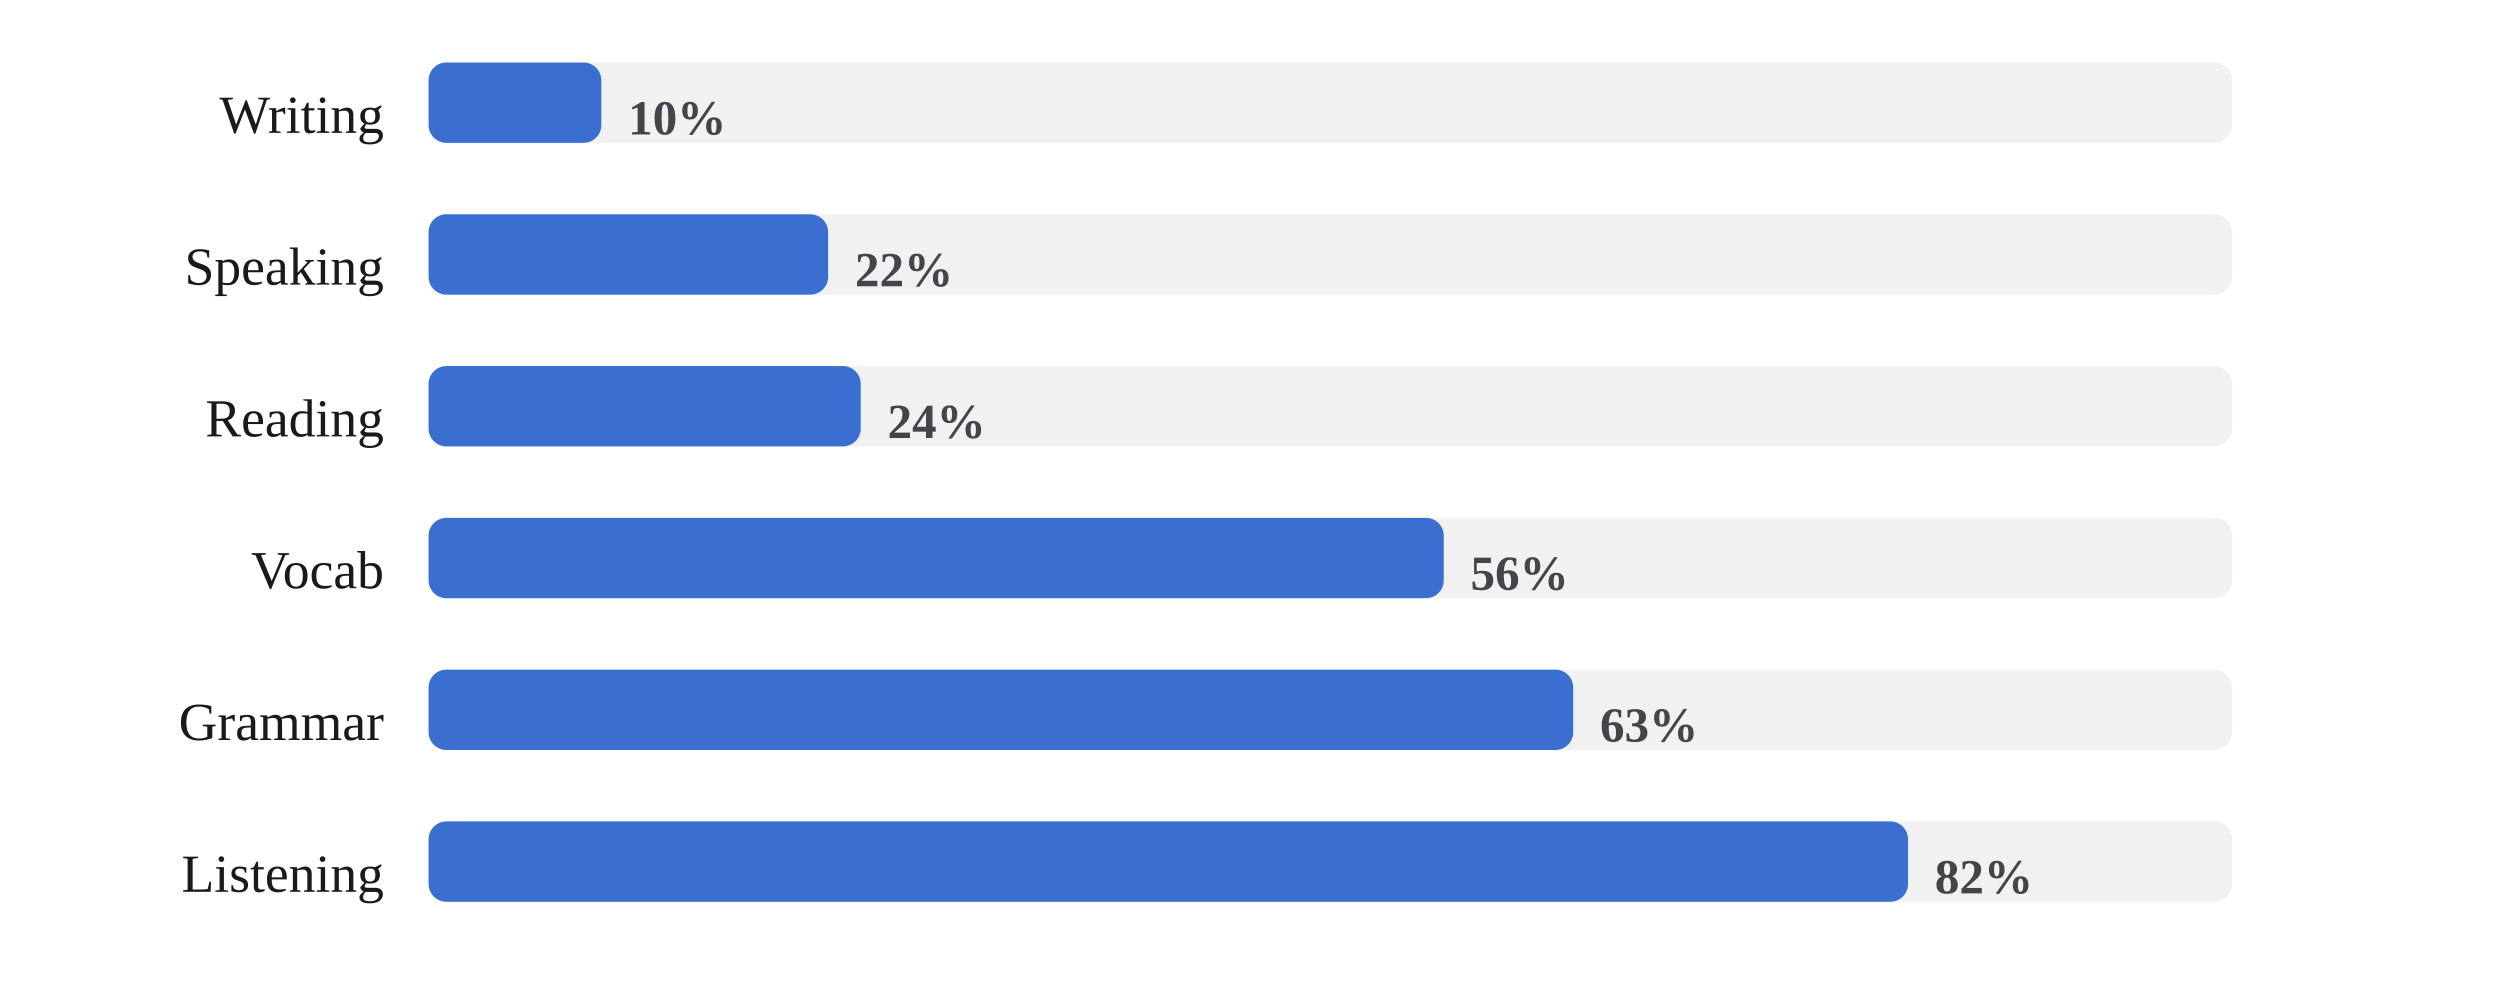
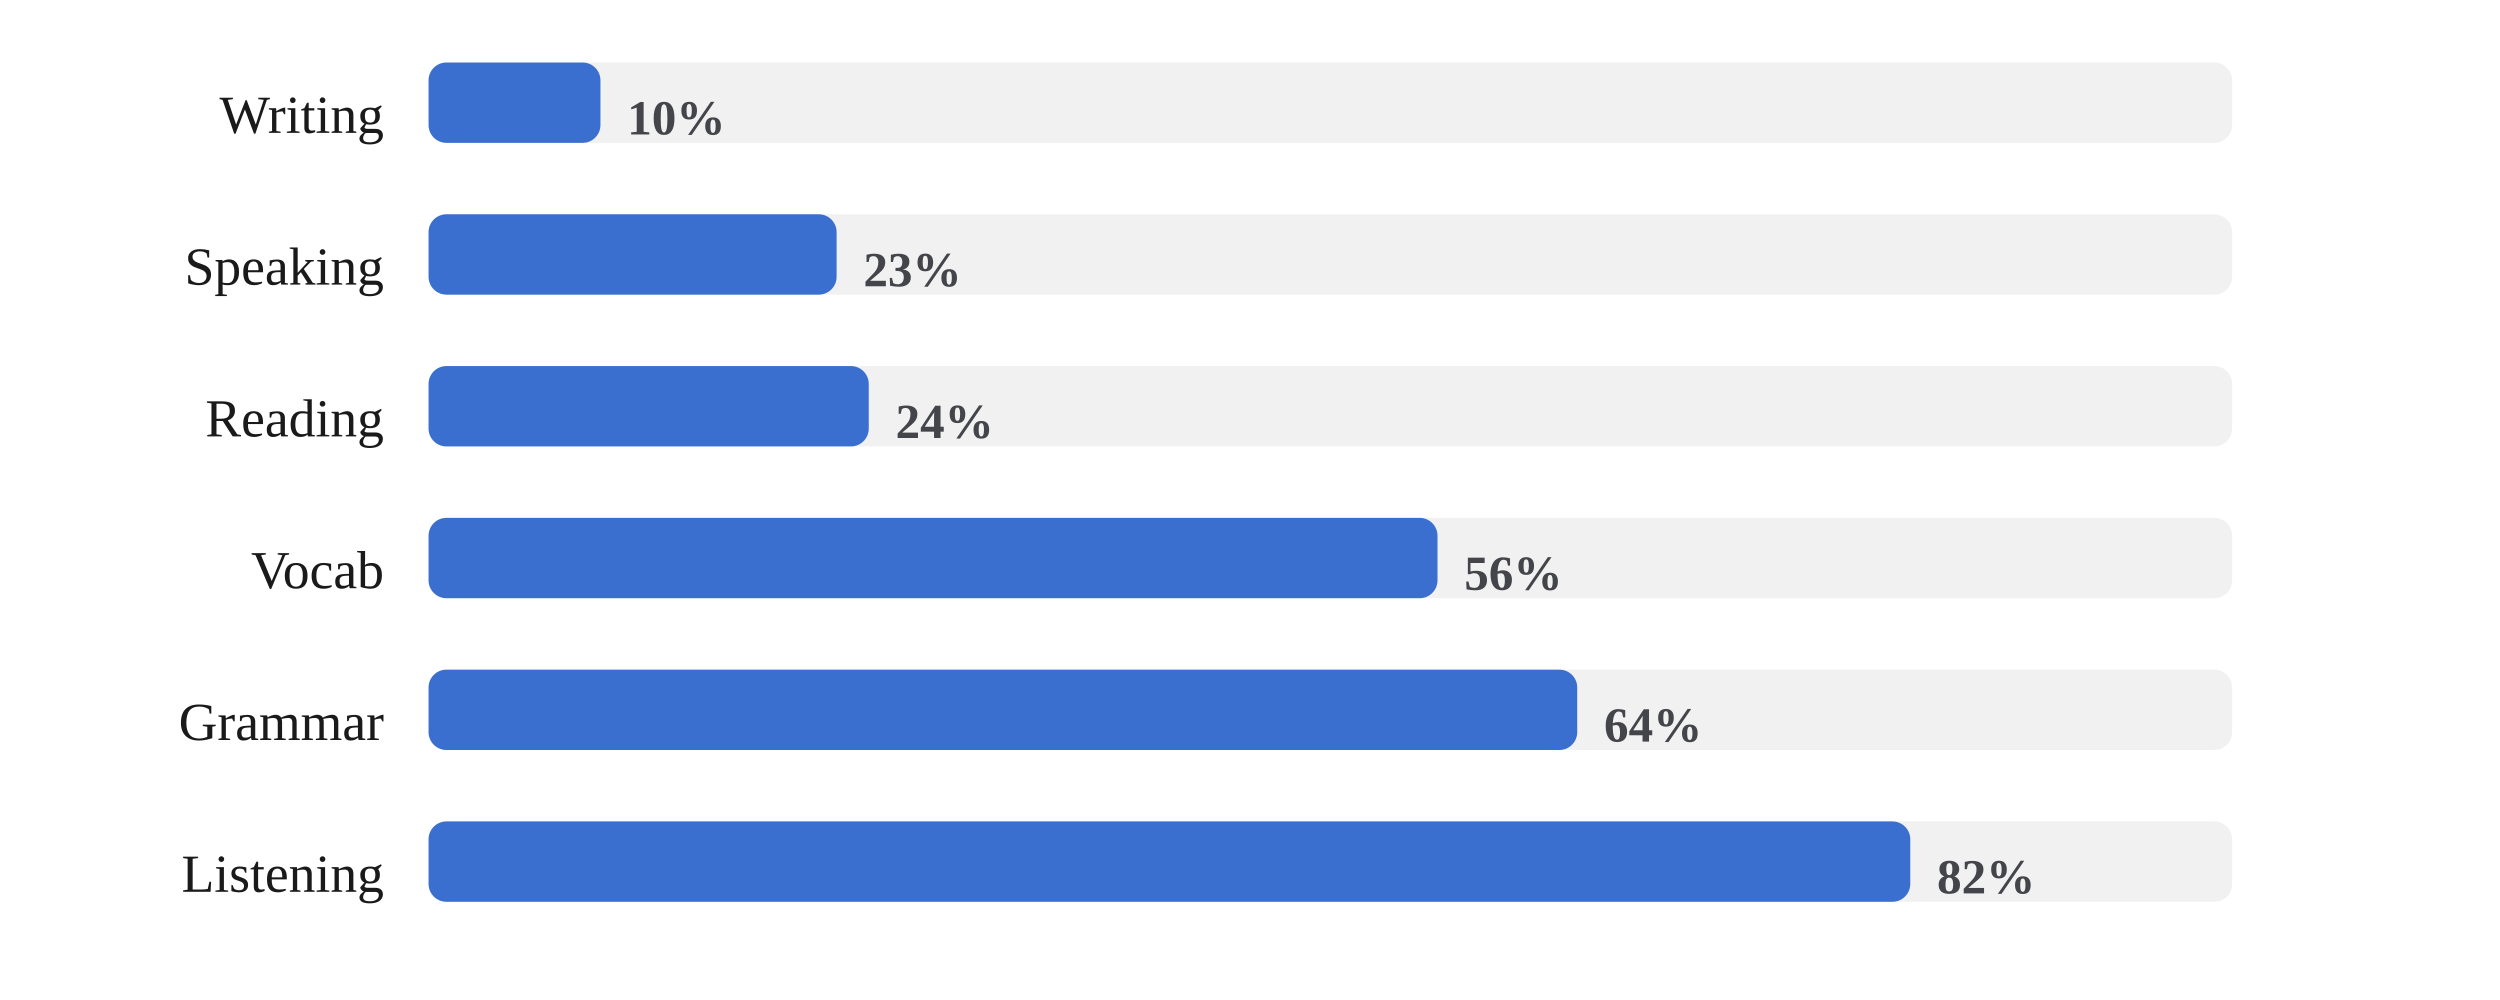
<svg xmlns="http://www.w3.org/2000/svg" viewBox="0 0 560 224" width="100%" role="img" aria-label="Share of days each skill was practiced">
  <style>
/* per-skill colour switch: set via a sk-* class on a wrapping element, read
   by the mark rules below (falls back to the neutral accent on aggregate
   charts that aren't scoped to one skill, e.g. the calendar or day-of-week) */
.sk-listening{--pc:#ccc319}
.sk-grammar{--pc:#358d35}
.sk-vocab{--pc:#1fa4d6}
.sk-reading{--pc:#7a49ca}
.sk-writing{--pc:#cd519f}
.sk-speaking{--pc:#d05739}
.p-title{fill:#1a1a1a;font-size:12px;font-weight:700}
.p-sub{fill:#666666;font-size:10px}
.p-unit{fill:#666666;font-size:10px}
.p-axis{fill:#666666;font-size:9.5px}
.p-grid{stroke:#e3e3e3;stroke-width:1;stroke-dasharray:2,3}
.p-base{stroke:#e3e3e3;stroke-width:1}
.p-tick{stroke:#e3e3e3;stroke-width:1}
.p-xlab{fill:#666666;font-size:9px;text-anchor:middle}
.p-line{fill:none;stroke:var(--pc,#3a6fd0);stroke-width:2;stroke-linejoin:round;stroke-linecap:round}
.p-area{fill:var(--pc,#3a6fd0);opacity:.12}
.p-end{fill:var(--pc,#3a6fd0);stroke:#ffffff;stroke-width:2}
.p-endlab{fill:#43454a;font-size:10px;text-anchor:end;font-weight:700}
.b-bar{fill:var(--pc,#3a6fd0)}
.b-bar:hover{fill:#29508f;opacity:.9}
.d-lab{fill:#666666;font-size:10px;text-anchor:middle}
.d-val{fill:#43454a;font-size:10px;text-anchor:middle;font-weight:700}
/* heatmap */
.hm-mon{fill:#666666;font-size:10px}
.hm-dow{fill:#666666;font-size:9px;text-anchor:end}
rect:hover{opacity:.82}
/* horizontal bars */
.h-cat{fill:#1a1a1a;font-size:12px;text-anchor:end;dominant-baseline:middle}
.h-track{fill:#e3e3e3;opacity:.5}
.h-fill{fill:var(--pc,#3a6fd0)}
.h-val{fill:#43454a;font-size:11px;font-weight:700;dominant-baseline:middle}
.ts-lab{fill:#1a1a1a;font-size:11px;font-weight:700}
.ts-val{fill:#666666;font-size:11px}
</style>
  <rect x="0" y="0" width="100%" height="100%" fill="#ffffff" />
  <text class="h-cat" x="86" y="27">Writing</text>
  <rect class="h-track" x="96" y="14" width="404" height="18" rx="4" />
-   <rect class="h-fill sk-writing" x="96" y="14" width="38.7" height="18" rx="4" />
-   <text class="h-val" x="140.7" y="27">10%</text>
+   <rect class="h-fill sk-writing" x="96" y="14" width="38.5" height="18" rx="4" />
+   <text class="h-val" x="140.5" y="27">10%</text>
  <text class="h-cat" x="86" y="61">Speaking</text>
  <rect class="h-track" x="96" y="48" width="404" height="18" rx="4" />
-   <rect class="h-fill sk-speaking" x="96" y="48" width="89.5" height="18" rx="4" />
-   <text class="h-val" x="191.5" y="61">22%</text>
+   <rect class="h-fill sk-speaking" x="96" y="48" width="91.4" height="18" rx="4" />
+   <text class="h-val" x="193.4" y="61">23%</text>
  <text class="h-cat" x="86" y="95">Reading</text>
  <rect class="h-track" x="96" y="82" width="404" height="18" rx="4" />
-   <rect class="h-fill sk-reading" x="96" y="82" width="96.8" height="18" rx="4" />
-   <text class="h-val" x="198.8" y="95">24%</text>
+   <rect class="h-fill sk-reading" x="96" y="82" width="98.6" height="18" rx="4" />
+   <text class="h-val" x="200.6" y="95">24%</text>
  <text class="h-cat" x="86" y="129">Vocab</text>
  <rect class="h-track" x="96" y="116" width="404" height="18" rx="4" />
-   <rect class="h-fill sk-vocab" x="96" y="116" width="227.4" height="18" rx="4" />
-   <text class="h-val" x="329.4" y="129">56%</text>
+   <rect class="h-fill sk-vocab" x="96" y="116" width="226.0" height="18" rx="4" />
+   <text class="h-val" x="328.0" y="129">56%</text>
  <text class="h-cat" x="86" y="163">Grammar</text>
  <rect class="h-track" x="96" y="150" width="404" height="18" rx="4" />
-   <rect class="h-fill sk-grammar" x="96" y="150" width="256.4" height="18" rx="4" />
-   <text class="h-val" x="358.4" y="163">63%</text>
+   <rect class="h-fill sk-grammar" x="96" y="150" width="257.3" height="18" rx="4" />
+   <text class="h-val" x="359.3" y="163">64%</text>
  <text class="h-cat" x="86" y="197">Listening</text>
  <rect class="h-track" x="96" y="184" width="404" height="18" rx="4" />
-   <rect class="h-fill sk-listening" x="96" y="184" width="331.4" height="18" rx="4" />
-   <text class="h-val" x="433.4" y="197">82%</text>
+   <rect class="h-fill sk-listening" x="96" y="184" width="331.9" height="18" rx="4" />
+   <text class="h-val" x="433.9" y="197">82%</text>
</svg>
